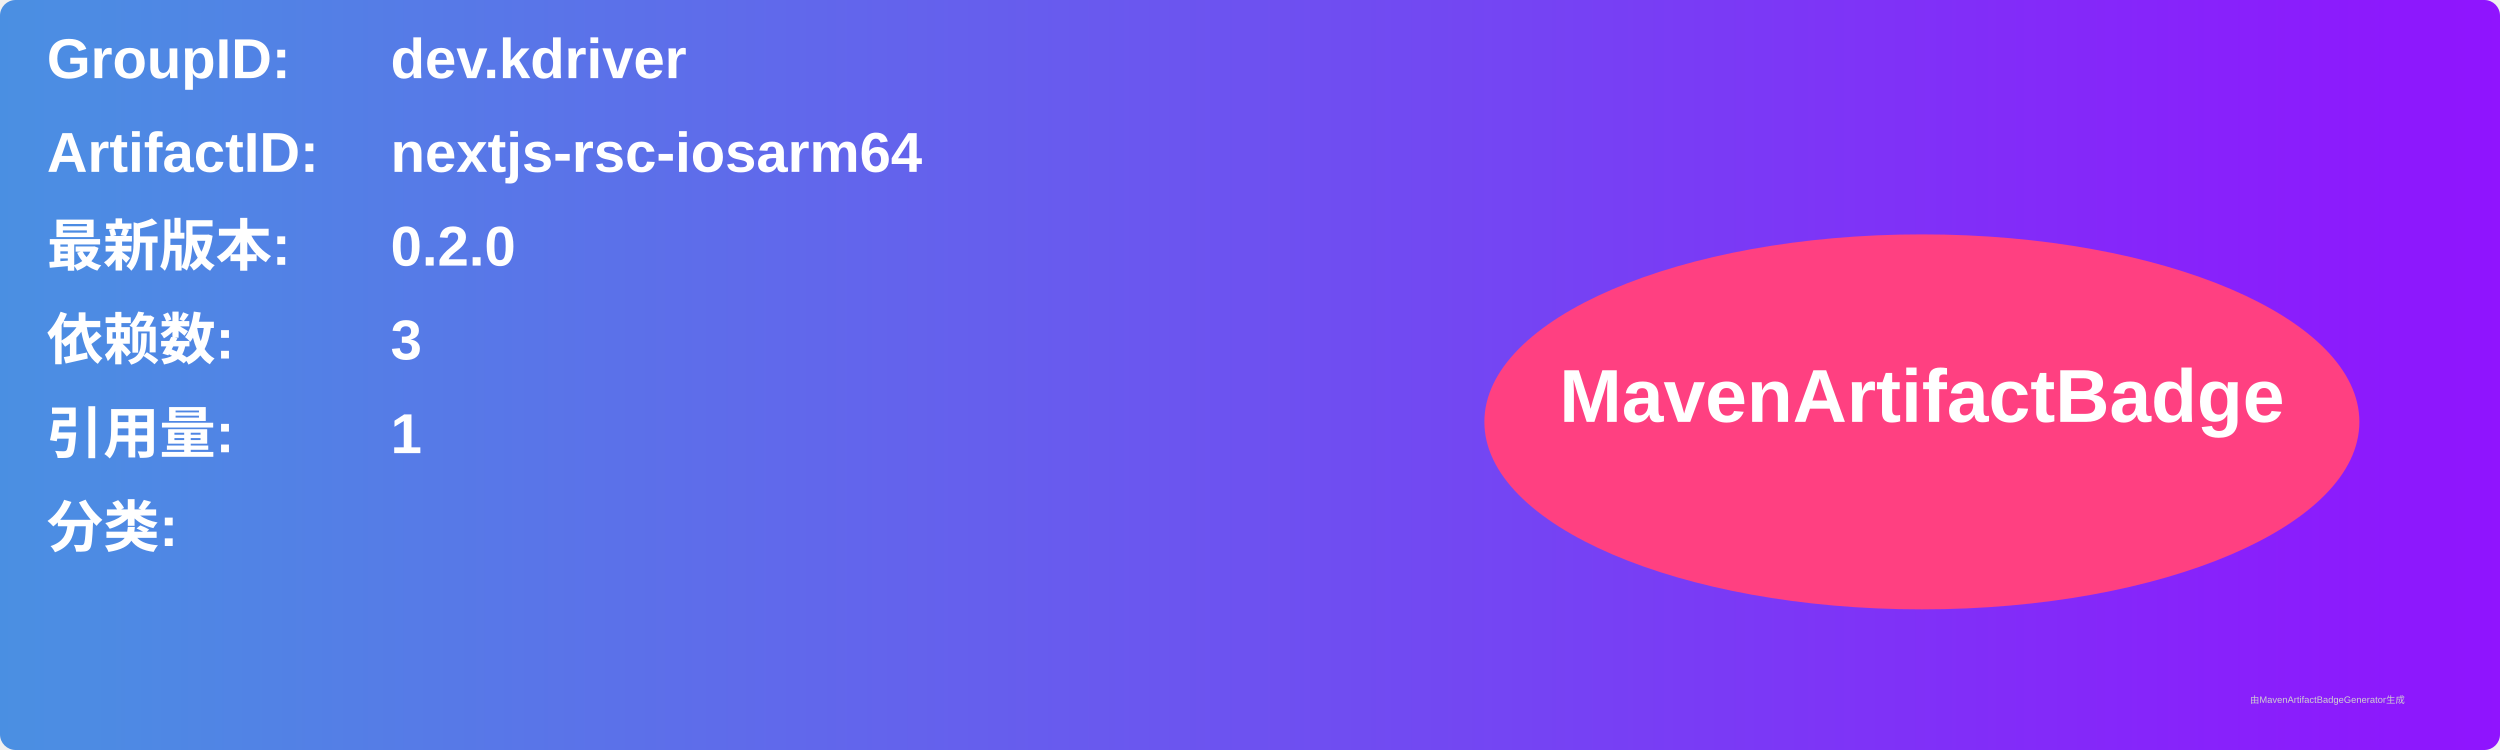
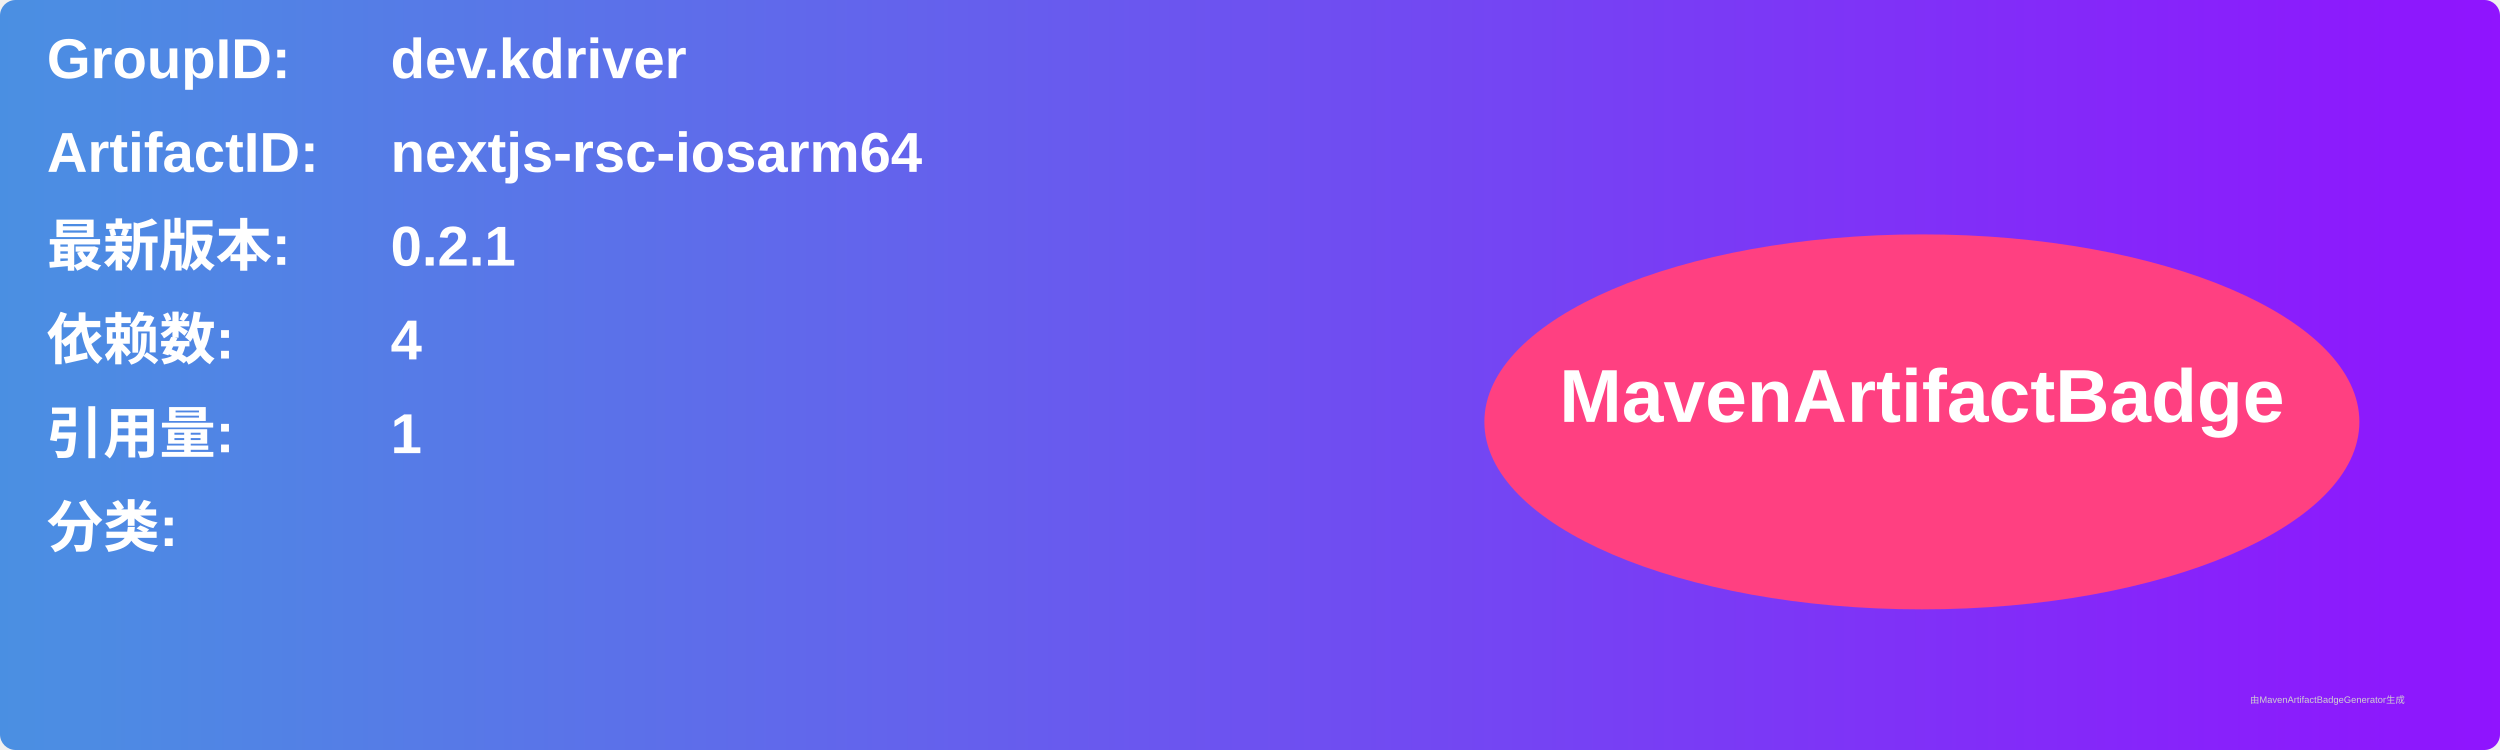
<svg xmlns="http://www.w3.org/2000/svg" width="800" height="240" viewBox="0 0 800 240">
  <linearGradient id="grad" x1="0%" y1="0%" x2="100%" y2="0%">
    <stop offset="0%" stop-color="#4a90e2" />
    <stop offset="100%" stop-color="#9013fe" />
  </linearGradient>
  <rect width="100%" height="100%" rx="5" ry="5" fill="url(#grad)" />
  <g transform="translate(15, 15)">
    <text x="0" y="10" font-family="Arial" font-size="18" fill="white" font-weight="bold" width="260">GroupID:</text>
    <text x="110" y="10" font-family="Arial" font-size="18" fill="white" font-weight="bold" width="460">dev.kdriver</text>
    <text x="0" y="40" font-family="Arial" font-size="18" fill="white" font-weight="bold" width="260">ArtifactID:</text>
    <text x="110" y="40" font-family="Arial" font-size="18" fill="white" font-weight="bold" width="460">nextjs-rsc-iosarm64</text>
    <text x="0" y="70" font-family="Arial" font-size="18" fill="white" font-weight="bold">最新版本:</text>
    <text x="110" y="70" font-family="Arial" font-size="18" fill="white" font-weight="bold">
-       <tspan font-weight="bold">0.2.0</tspan>
+       <tspan font-weight="bold">0.2.1</tspan>
    </text>
    <text x="0" y="100" font-family="Arial" font-size="18" fill="white" font-weight="bold">依赖数: </text>
    <text x="110" y="100" font-family="Arial" font-size="18" fill="white">
-       <tspan font-weight="bold">3</tspan>
+       <tspan font-weight="bold">4</tspan>
    </text>
    <text x="0" y="130" font-family="Arial" font-size="18" fill="white" font-weight="bold">引用量: </text>
    <text x="110" y="130" font-family="Arial" font-size="18" fill="white">
      <tspan font-weight="bold">1</tspan>
    </text>
    <text x="0" y="160" font-family="Arial" font-size="18" fill="white" font-weight="bold">分类:</text>
    <text x="10" y="190" font-family="Arial" font-size="10" fill="white">
      <tspan font-weight="bold" />
    </text>
    <ellipse cx="600" cy="120" rx="140" ry="60" fill="#ff4081" />
    <text x="600" y="120" text-anchor="middle" font-family="Arial" font-size="24" fill="white" font-weight="bold">MavenArtifactBadge</text>
  </g>
  <text x="720" y="225" font-family="Arial" font-size="3" fill="#d0d0d0">由MavenArtifactBadgeGenerator生成</text>
</svg>
